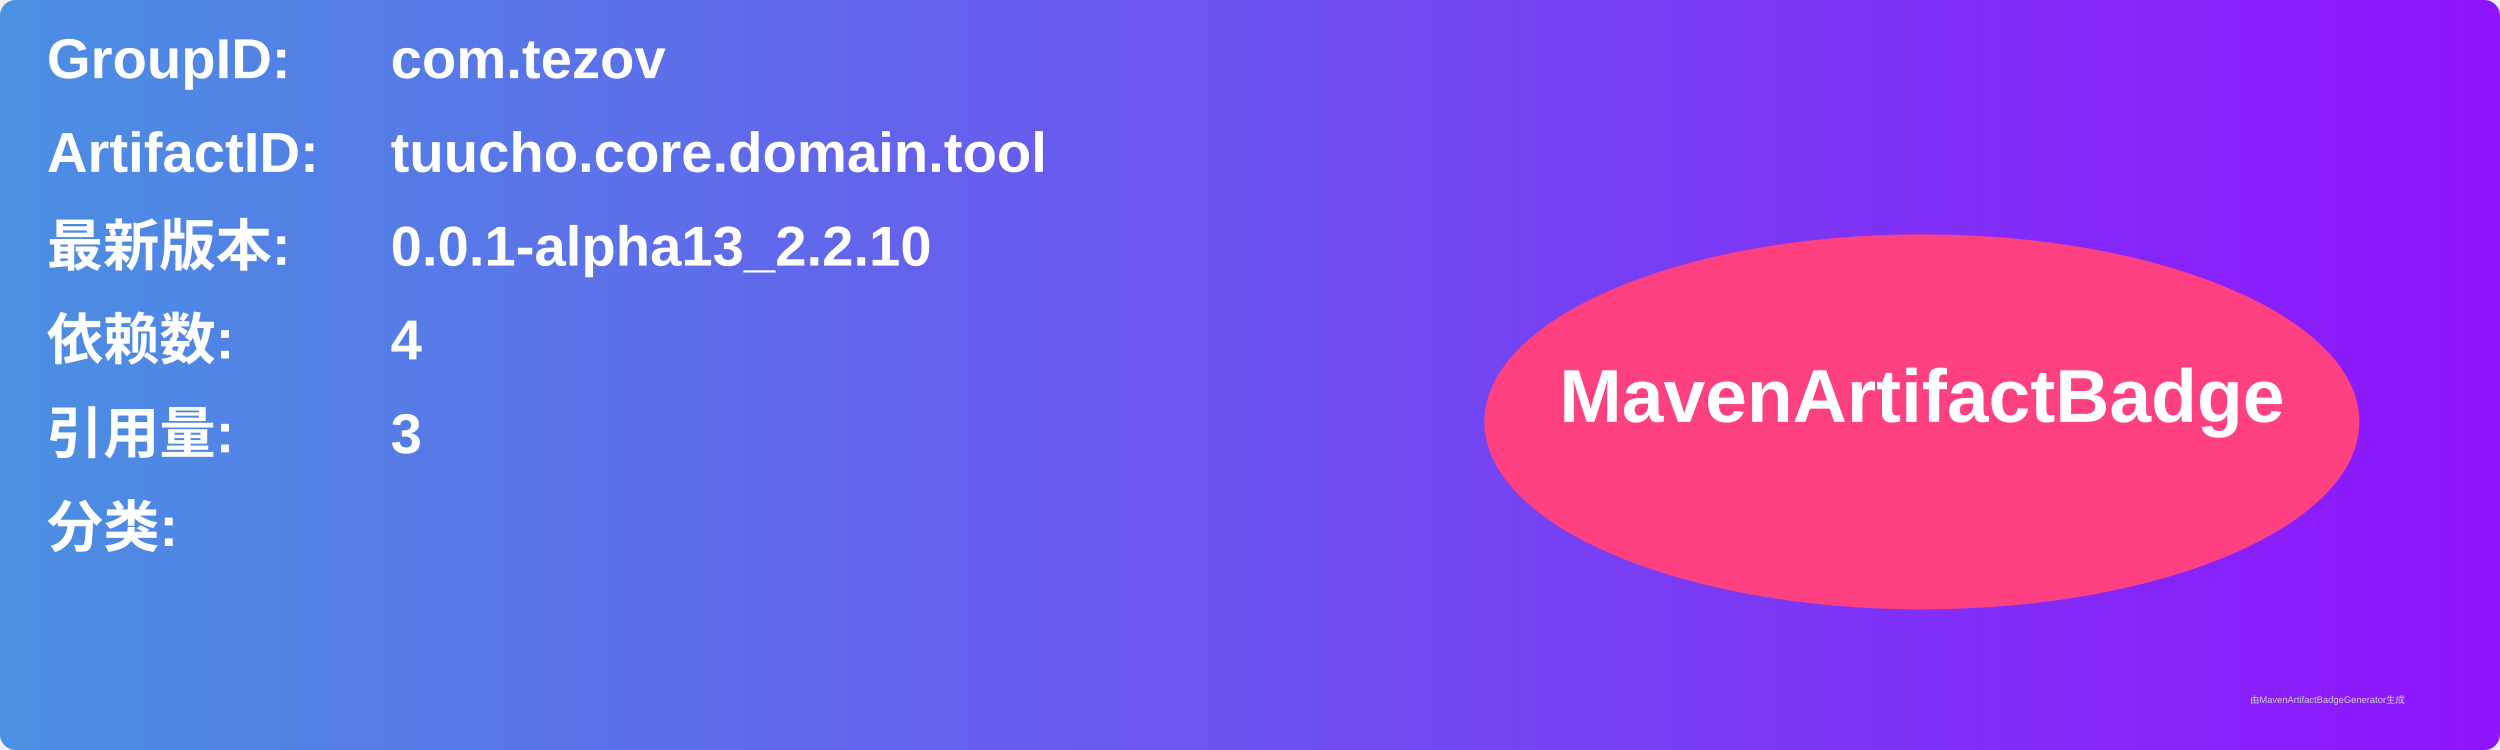
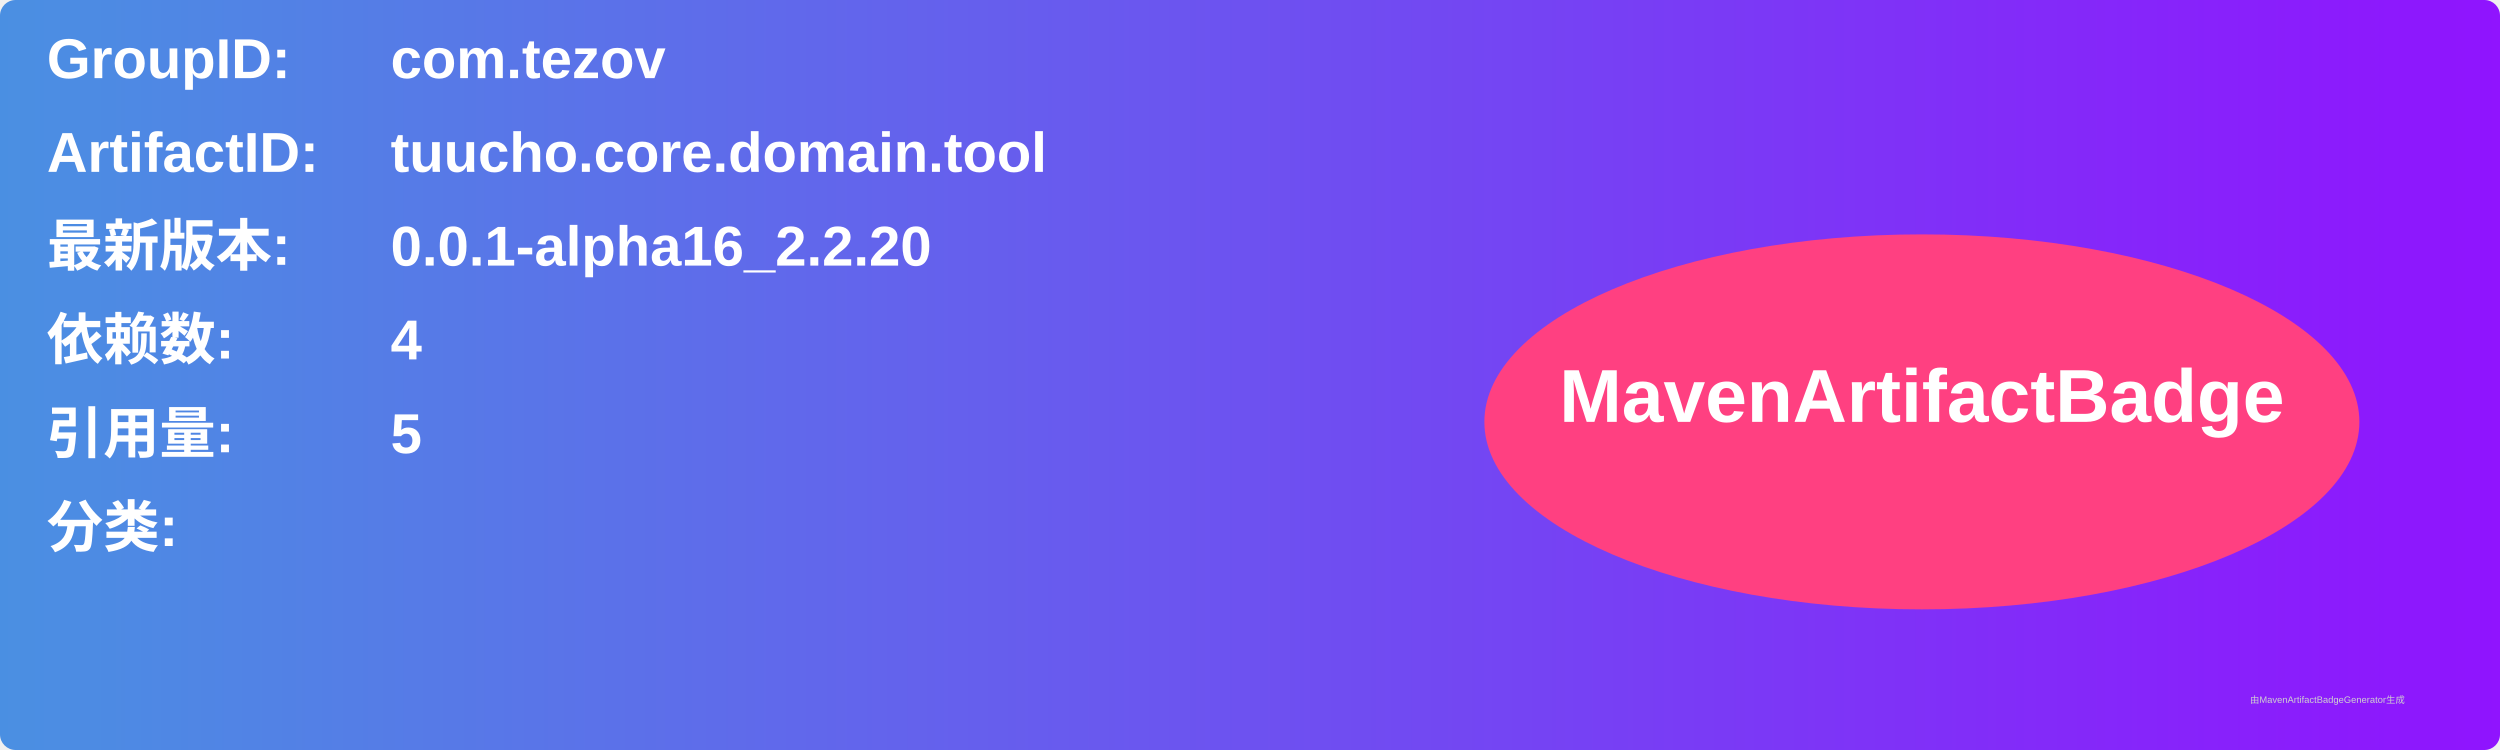
<svg xmlns="http://www.w3.org/2000/svg" width="800" height="240" viewBox="0 0 800 240">
  <linearGradient id="grad" x1="0%" y1="0%" x2="100%" y2="0%">
    <stop offset="0%" stop-color="#4a90e2" />
    <stop offset="100%" stop-color="#9013fe" />
  </linearGradient>
  <rect width="100%" height="100%" rx="5" ry="5" fill="url(#grad)" />
  <g transform="translate(15, 15)">
    <text x="0" y="10" font-family="Arial" font-size="18" fill="white" font-weight="bold" width="260">GroupID:</text>
    <text x="110" y="10" font-family="Arial" font-size="18" fill="white" font-weight="bold" width="460">com.tezov</text>
    <text x="0" y="40" font-family="Arial" font-size="18" fill="white" font-weight="bold" width="260">ArtifactID:</text>
    <text x="110" y="40" font-family="Arial" font-size="18" fill="white" font-weight="bold" width="460">tuucho.core.domain.tool</text>
    <text x="0" y="70" font-family="Arial" font-size="18" fill="white" font-weight="bold">最新版本:</text>
    <text x="110" y="70" font-family="Arial" font-size="18" fill="white" font-weight="bold">
-       <tspan font-weight="bold">0.0.1-alpha13_2.2.10</tspan>
+       <tspan font-weight="bold">0.0.1-alpha16_2.2.20</tspan>
    </text>
    <text x="0" y="100" font-family="Arial" font-size="18" fill="white" font-weight="bold">依赖数: </text>
    <text x="110" y="100" font-family="Arial" font-size="18" fill="white">
      <tspan font-weight="bold">4</tspan>
    </text>
    <text x="0" y="130" font-family="Arial" font-size="18" fill="white" font-weight="bold">引用量: </text>
    <text x="110" y="130" font-family="Arial" font-size="18" fill="white">
-       <tspan font-weight="bold">3</tspan>
+       <tspan font-weight="bold">5</tspan>
    </text>
    <text x="0" y="160" font-family="Arial" font-size="18" fill="white" font-weight="bold">分类:</text>
    <text x="10" y="190" font-family="Arial" font-size="10" fill="white">
      <tspan font-weight="bold" />
    </text>
    <ellipse cx="600" cy="120" rx="140" ry="60" fill="#ff4081" />
    <text x="600" y="120" text-anchor="middle" font-family="Arial" font-size="24" fill="white" font-weight="bold">MavenArtifactBadge</text>
  </g>
  <text x="720" y="225" font-family="Arial" font-size="3" fill="#d0d0d0">由MavenArtifactBadgeGenerator生成</text>
</svg>
